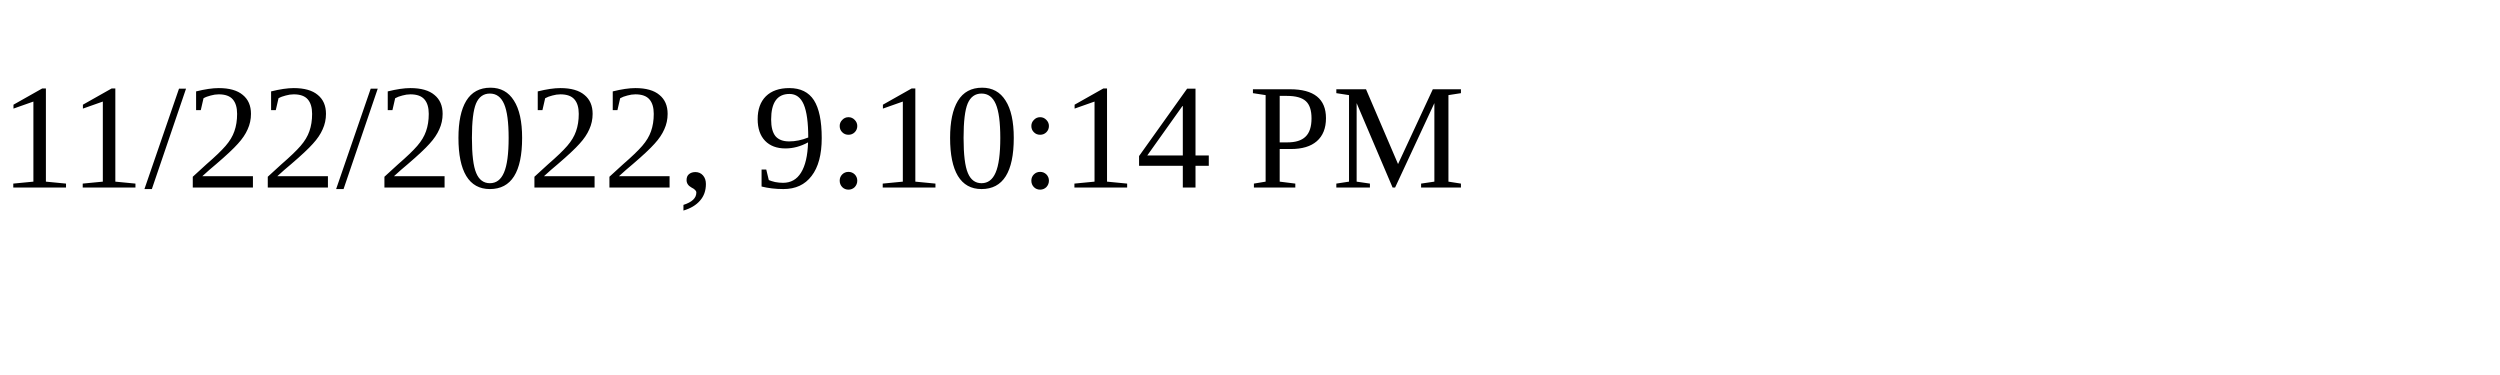
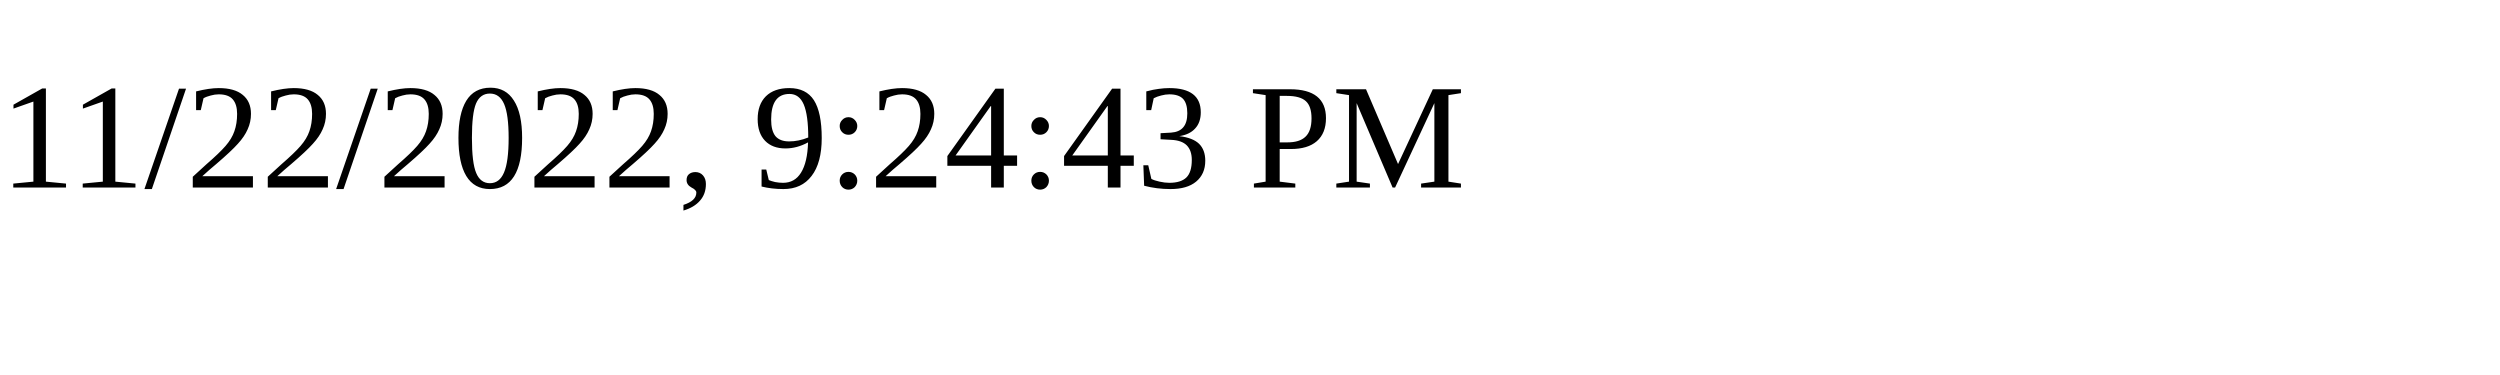
<svg xmlns="http://www.w3.org/2000/svg" height="30" width="200">
-   <text x="0" y="15">11/22/2022, 9:10:14 PM</text>
+   <text x="0" y="15">11/22/2022, 9:24:43 PM</text>
</svg>
